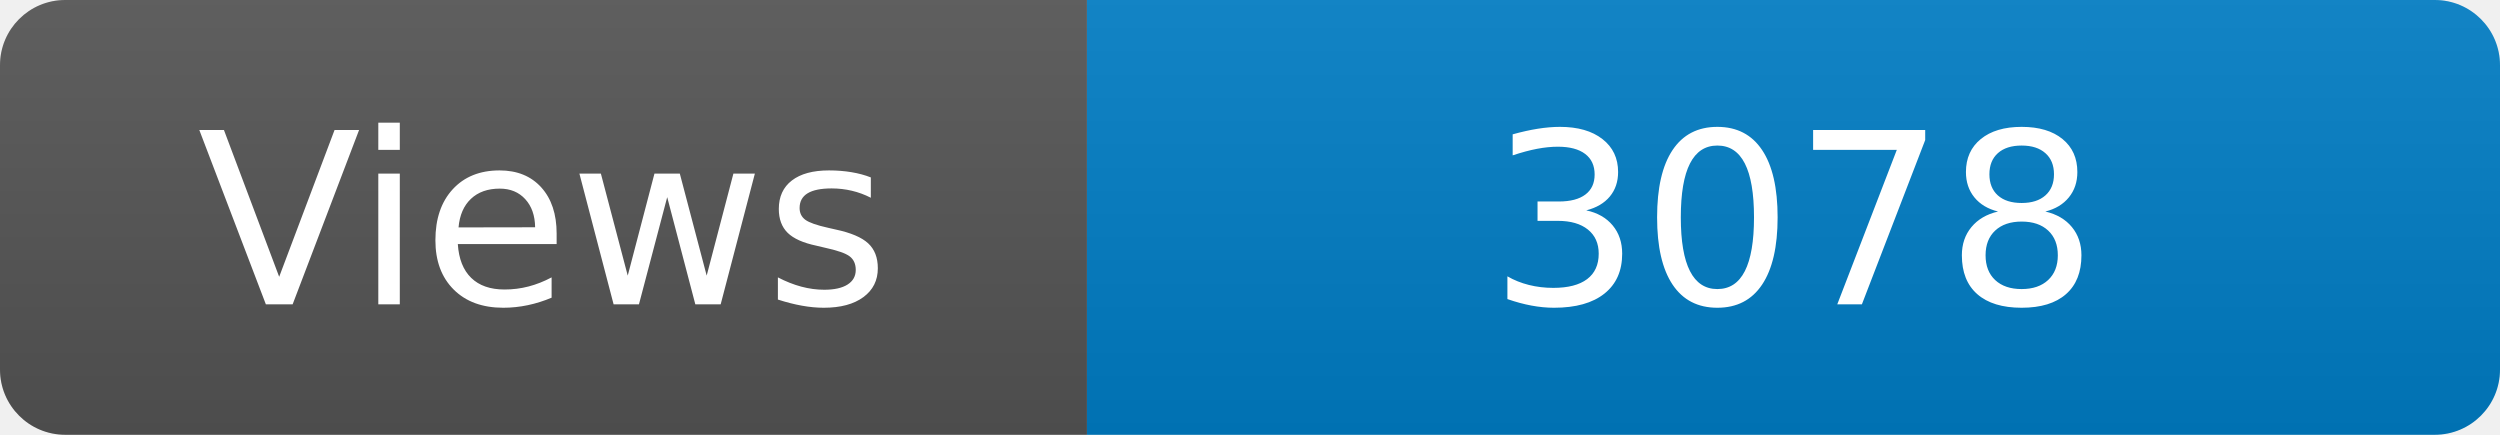
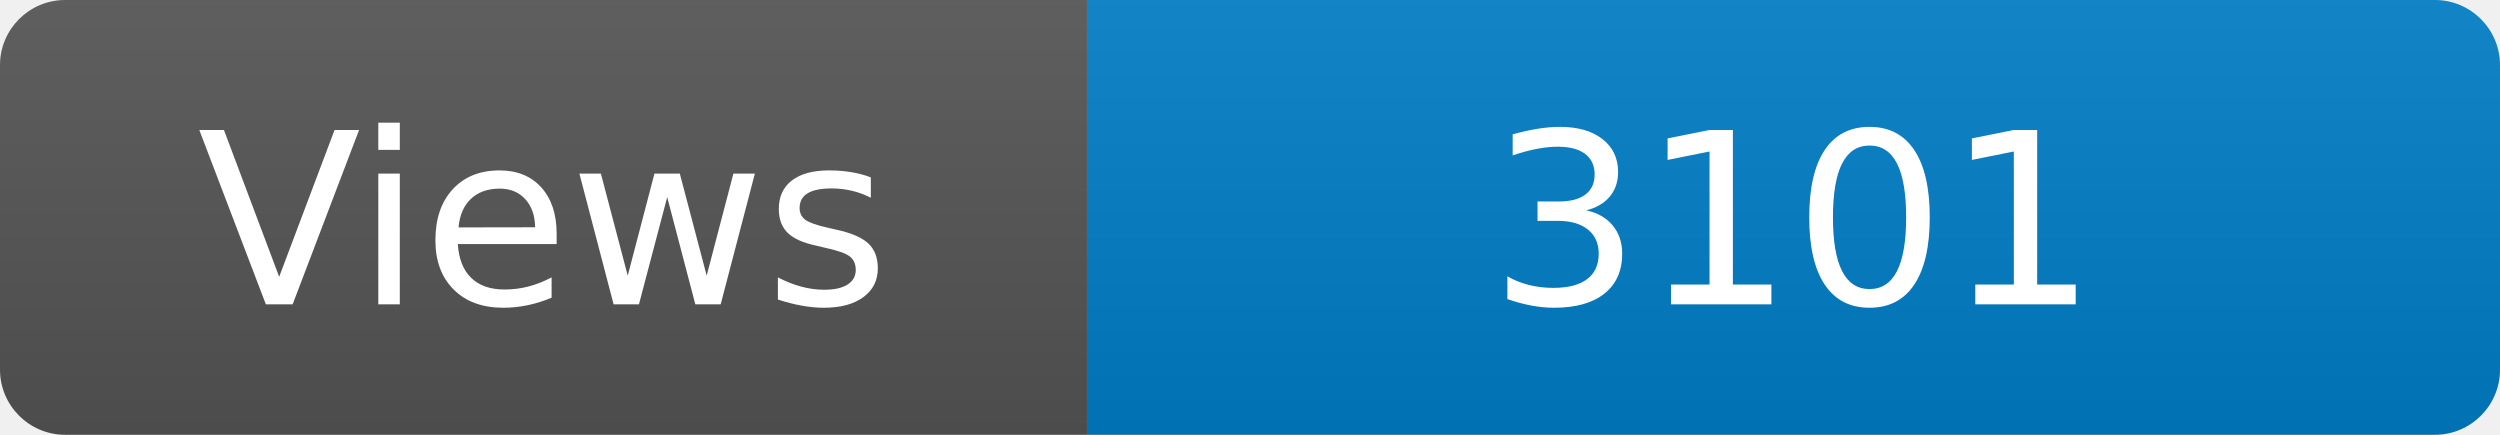
<svg xmlns="http://www.w3.org/2000/svg" width="115" height="20" role="img" aria-label="Maintained?: yes">
  <linearGradient id="s" x2="0" y2="100%">
    <stop offset="0" stop-color="#bbb" stop-opacity=".1" />
    <stop offset="1" stop-opacity=".1" />
  </linearGradient>
  <clipPath id="r">
    <rect width="115" height="20" rx="3" fill="#fff" />
  </clipPath>
  <g clip-path="url(#r)">
    <rect width="50" height="20" fill="#555" />
    <rect x="50" width="160" height="20" fill="#007ec6" />
    <rect width="115" height="20" fill="url(#s)" />
  </g>
  <g fill="#fff" text-anchor="middle" font-family="Verdana,Geneva,DejaVu Sans,sans-serif" font-size="110">
    <text x="250" y="140" transform="scale(.1)" fill="#fff">Views</text>
-     <text x="825" y="140" transform="scale(.1)" fill="#fff">3078</text>
+     <text x="825" y="140" transform="scale(.1)" fill="#fff">3101</text>
  </g>
</svg>
